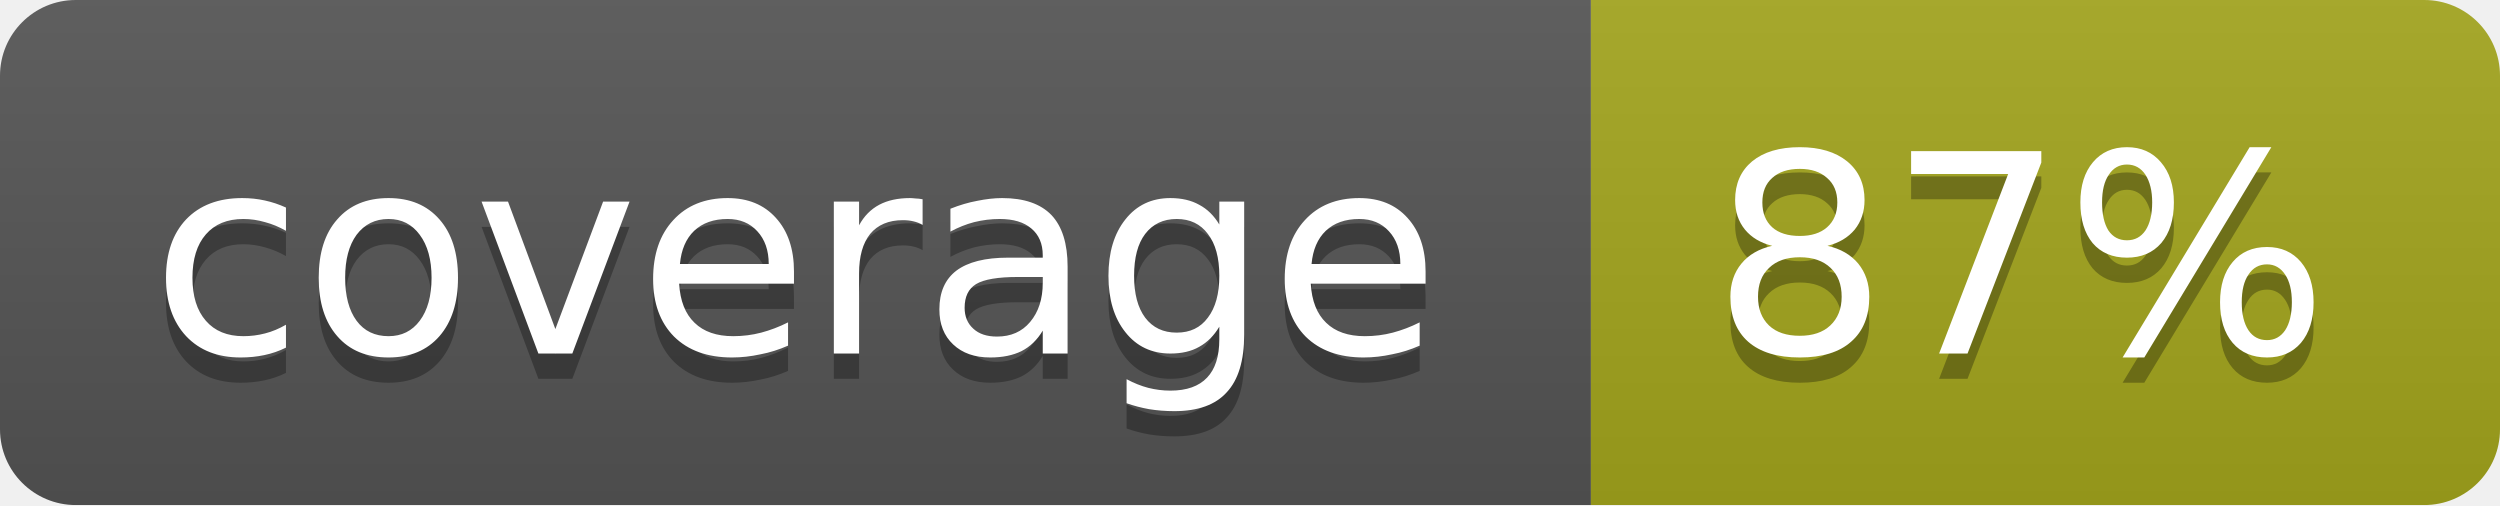
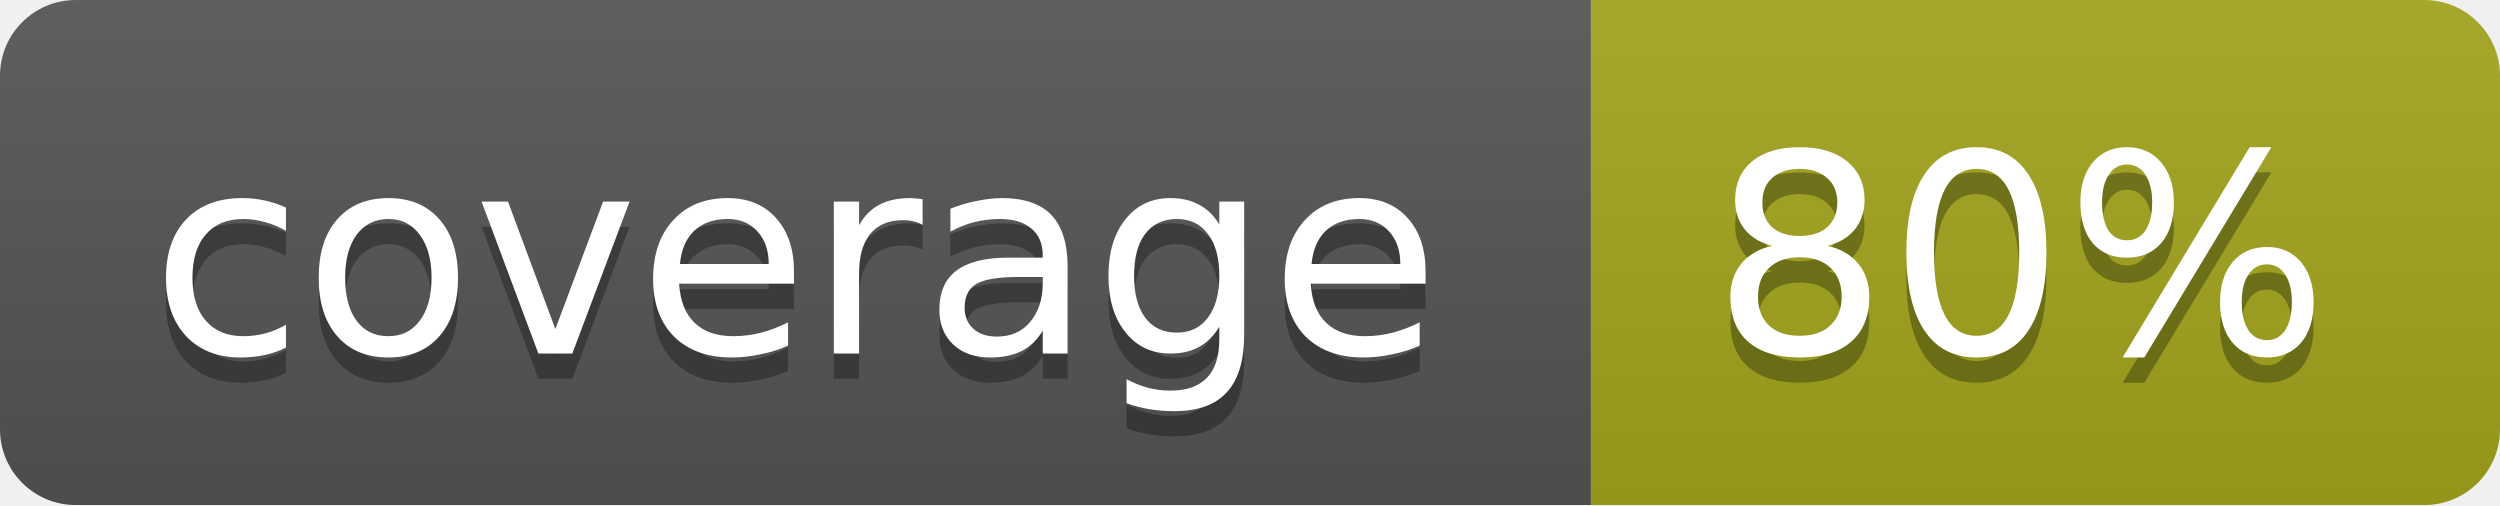
<svg xmlns="http://www.w3.org/2000/svg" width="99" height="20">
  <linearGradient id="b" x2="0" y2="100%">
    <stop offset="0" stop-color="#bbb" stop-opacity=".1" />
    <stop offset="1" stop-opacity=".1" />
  </linearGradient>
  <mask id="a">
    <rect width="99" height="20" rx="3" fill="#fff" />
  </mask>
  <g mask="url(#a)">
    <path fill="#555" d="M0 0h63v20H0z" />
    <path fill="#a4a61d" d="M63 0h36v20H63z" />
    <path fill="url(#b)" d="M0 0h99v20H0z" />
  </g>
  <g fill="#fff" text-anchor="middle" font-family="DejaVu Sans,Verdana,Geneva,sans-serif" font-size="11">
    <text x="31.5" y="15" fill="#010101" fill-opacity=".3">coverage</text>
    <text x="31.5" y="14">coverage</text>
-     <text x="80" y="15" fill="#010101" fill-opacity=".3">87%</text>
-     <text x="80" y="14">87%</text>
+     <text x="80" y="15" fill="#010101" fill-opacity=".3">80%</text>
+     <text x="80" y="14">80%</text>
  </g>
</svg>
